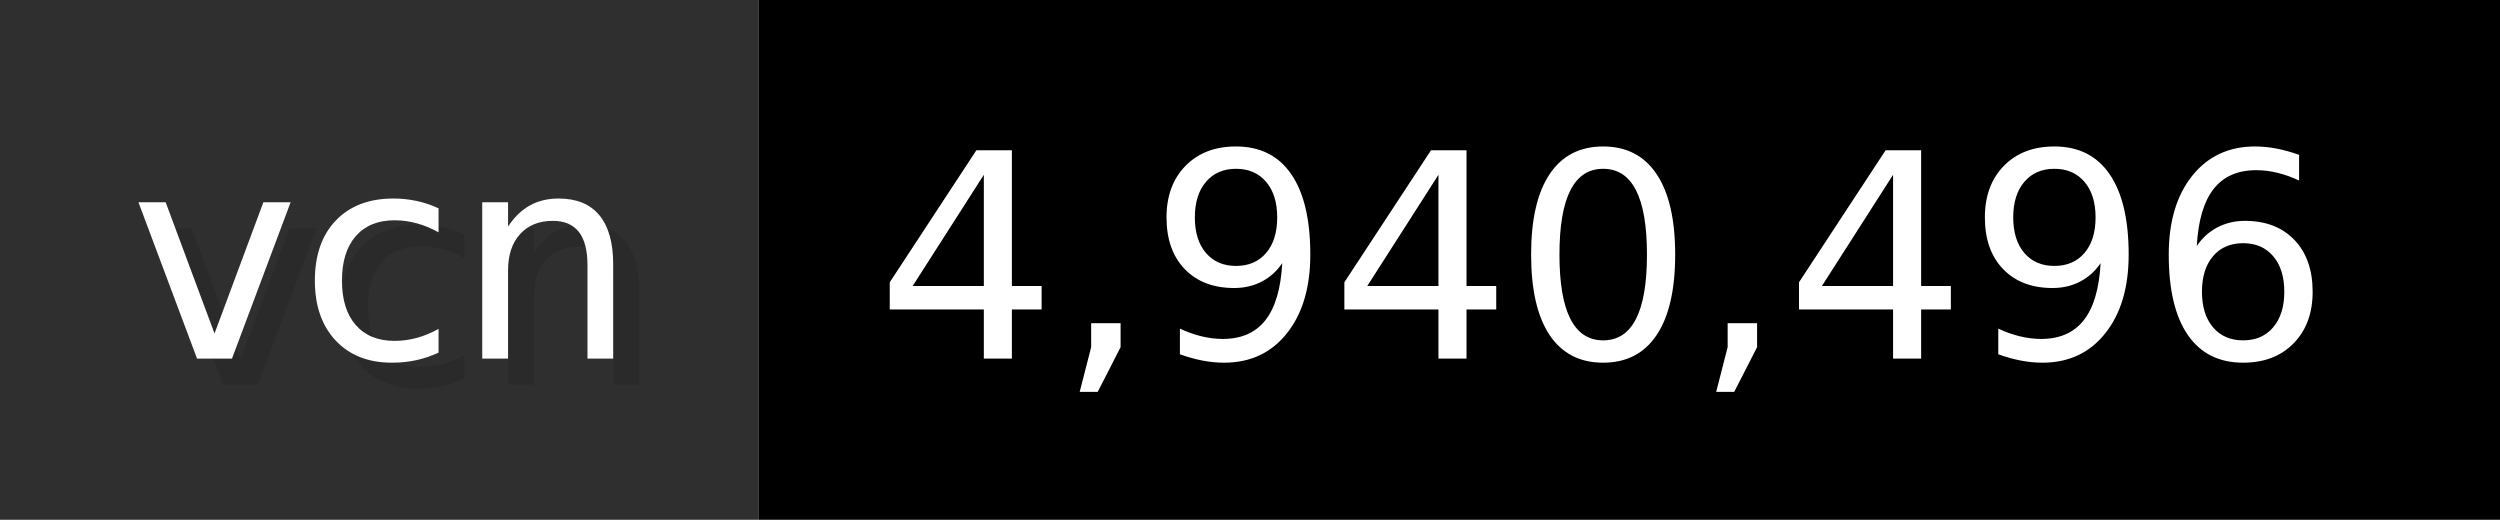
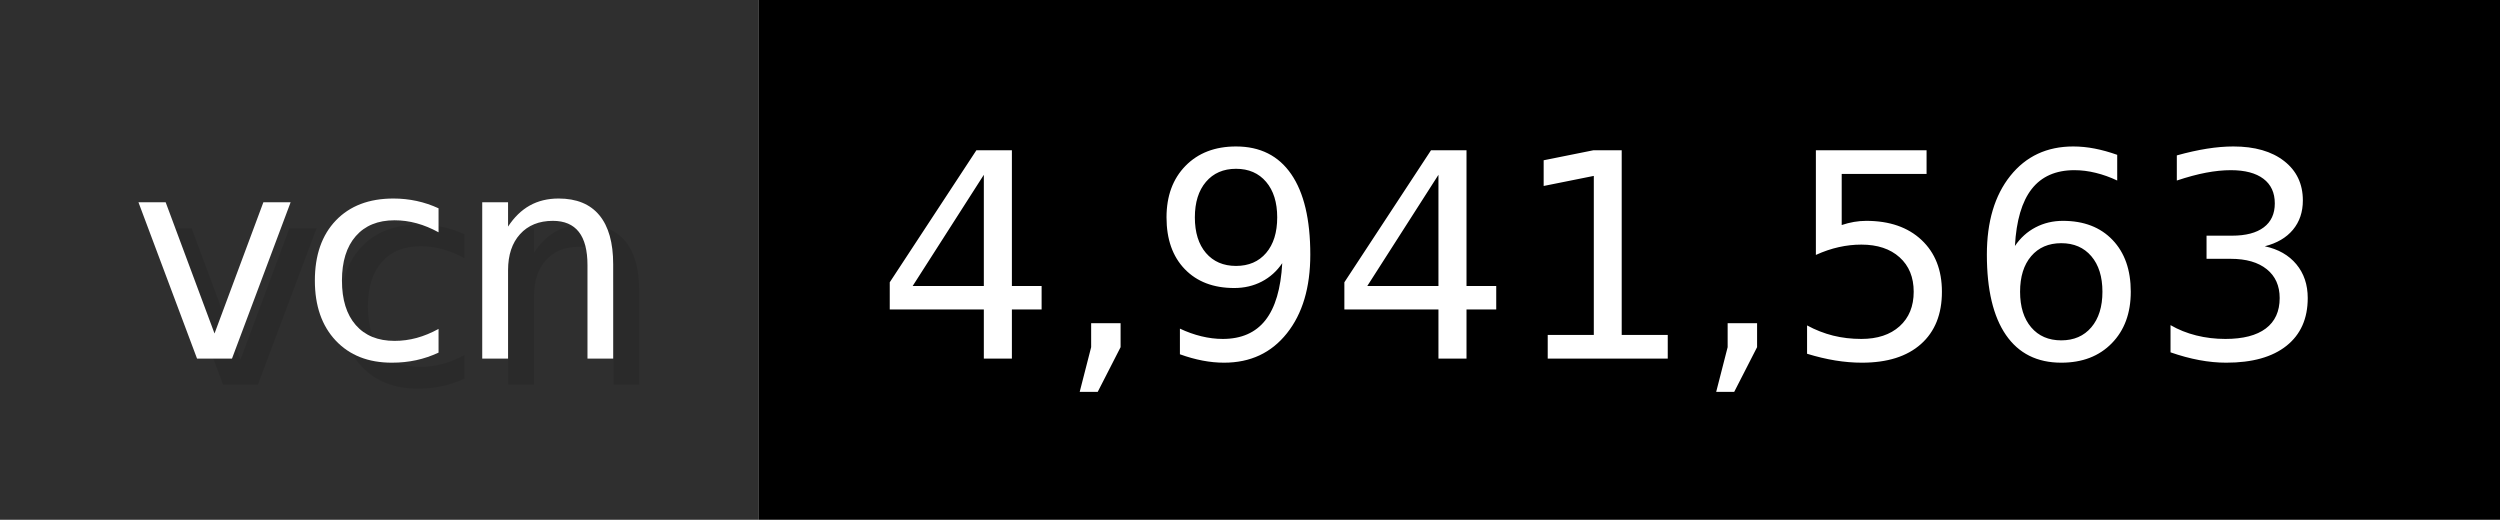
- <svg xmlns="http://www.w3.org/2000/svg" width="96.2" height="20" viewBox="0 0 962 200" role="img" aria-label="vcn: 4,940,496">
+ <svg xmlns="http://www.w3.org/2000/svg" width="96.2" height="20" viewBox="0 0 962 200" role="img" aria-label="vcn: 4,941,563">
  <g>
    <rect fill="#2F2F2F" width="292" height="200" />
    <rect fill="#" x="292" width="670" height="200" />
  </g>
  <g aria-hidden="true" fill="#fff" text-anchor="start" font-family="Verdana,DejaVu Sans,sans-serif" font-size="110">
    <text x="60" y="148" textLength="192" fill="#000" opacity="0.1">vcn</text>
    <text x="50" y="138" textLength="192">vcn</text>
-     <text x="347" y="148" textLength="570" fill="#000" opacity="0.1">4,940,496</text>
-     <text x="337" y="138" textLength="570">4,940,496</text>
+     <text x="347" y="148" textLength="570" fill="#000" opacity="0.1">4,941,563</text>
+     <text x="337" y="138" textLength="570">4,941,563</text>
  </g>
</svg>
